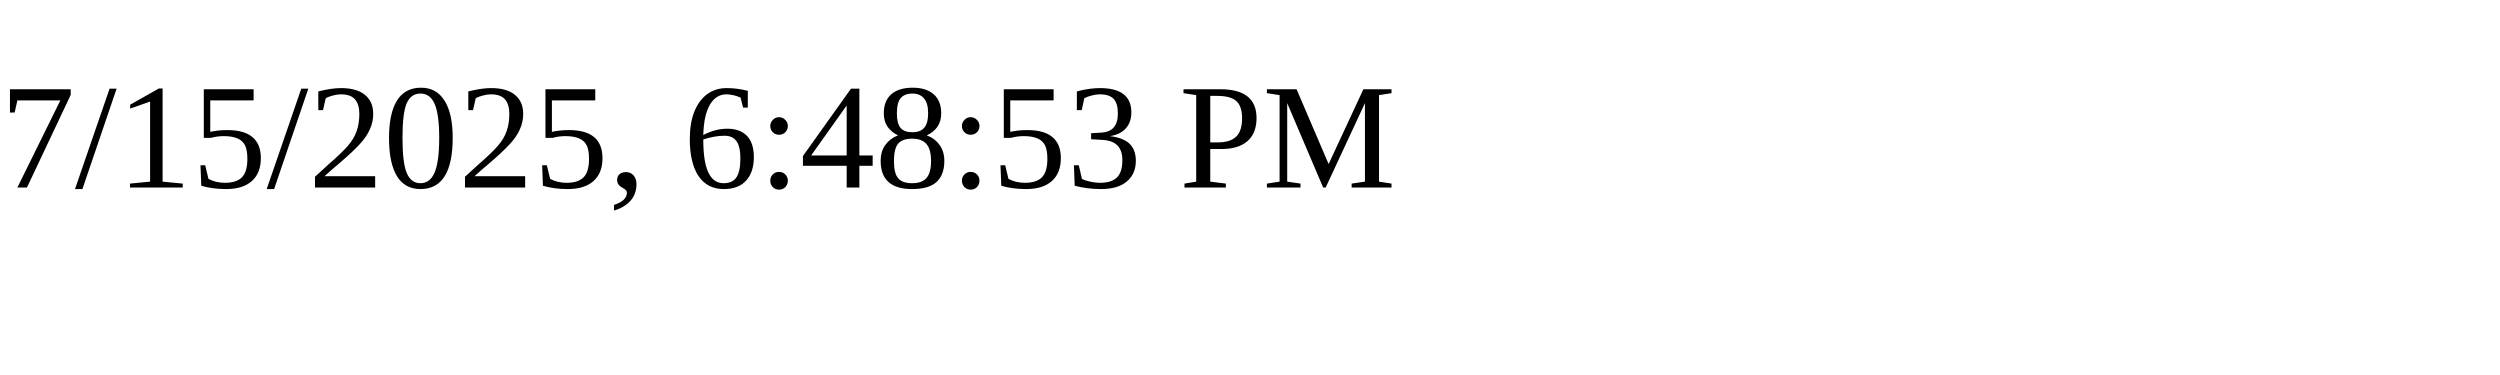
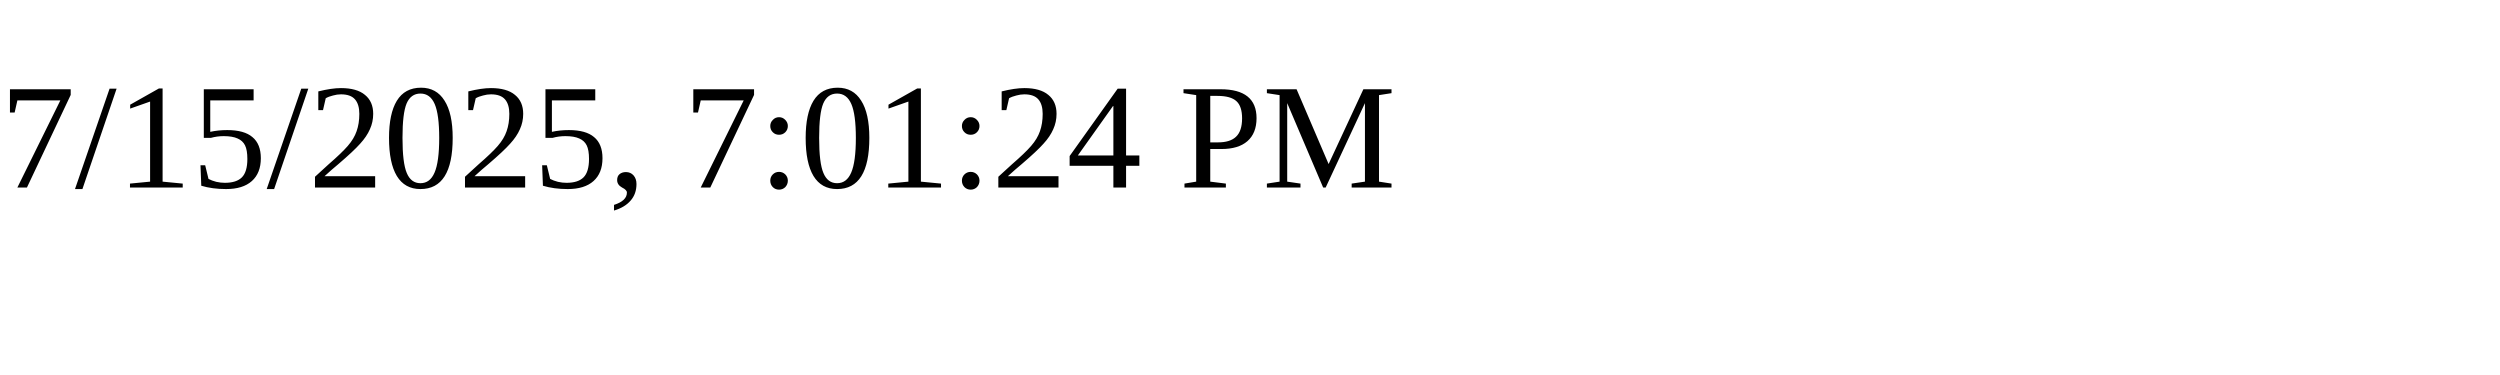
<svg xmlns="http://www.w3.org/2000/svg" height="30" width="200">
-   <text x="0" y="15">7/15/2025, 6:48:53 PM</text>
+   <text x="0" y="15">7/15/2025, 7:01:24 PM</text>
</svg>
